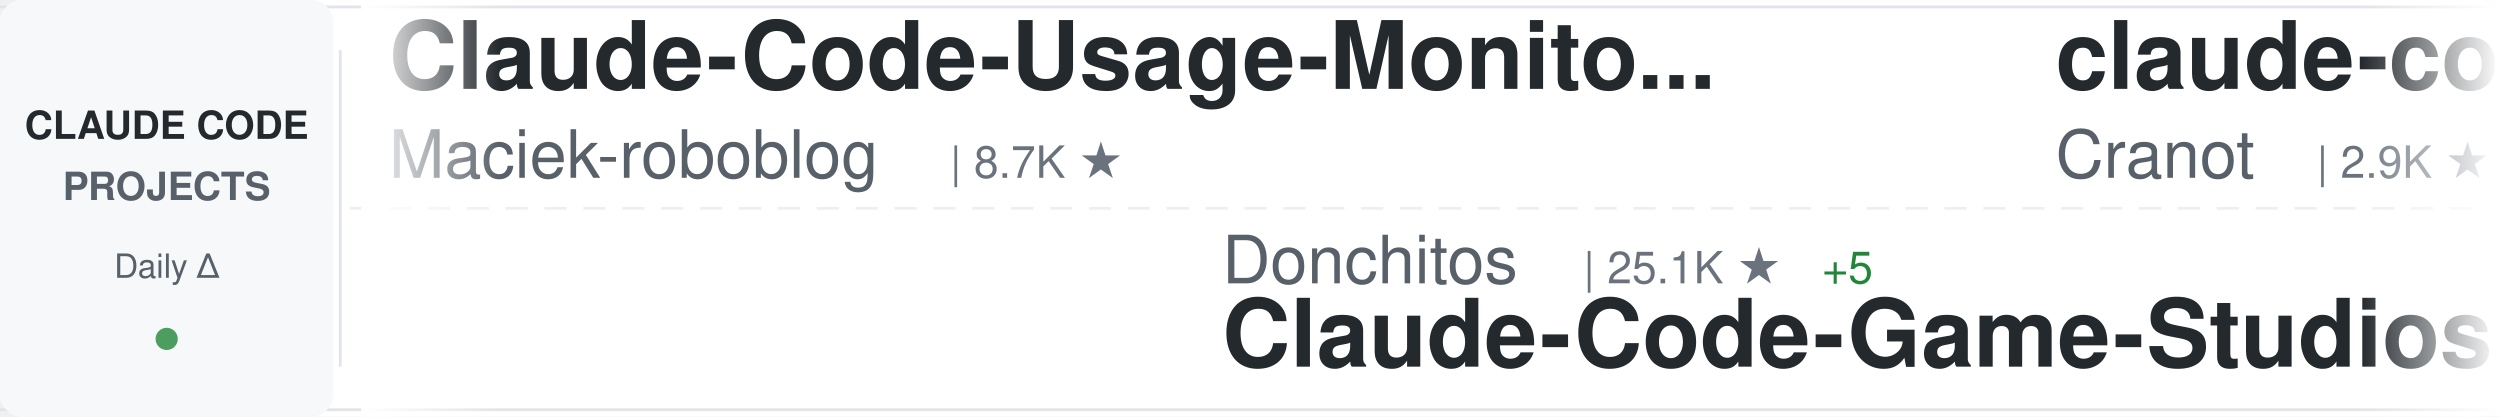
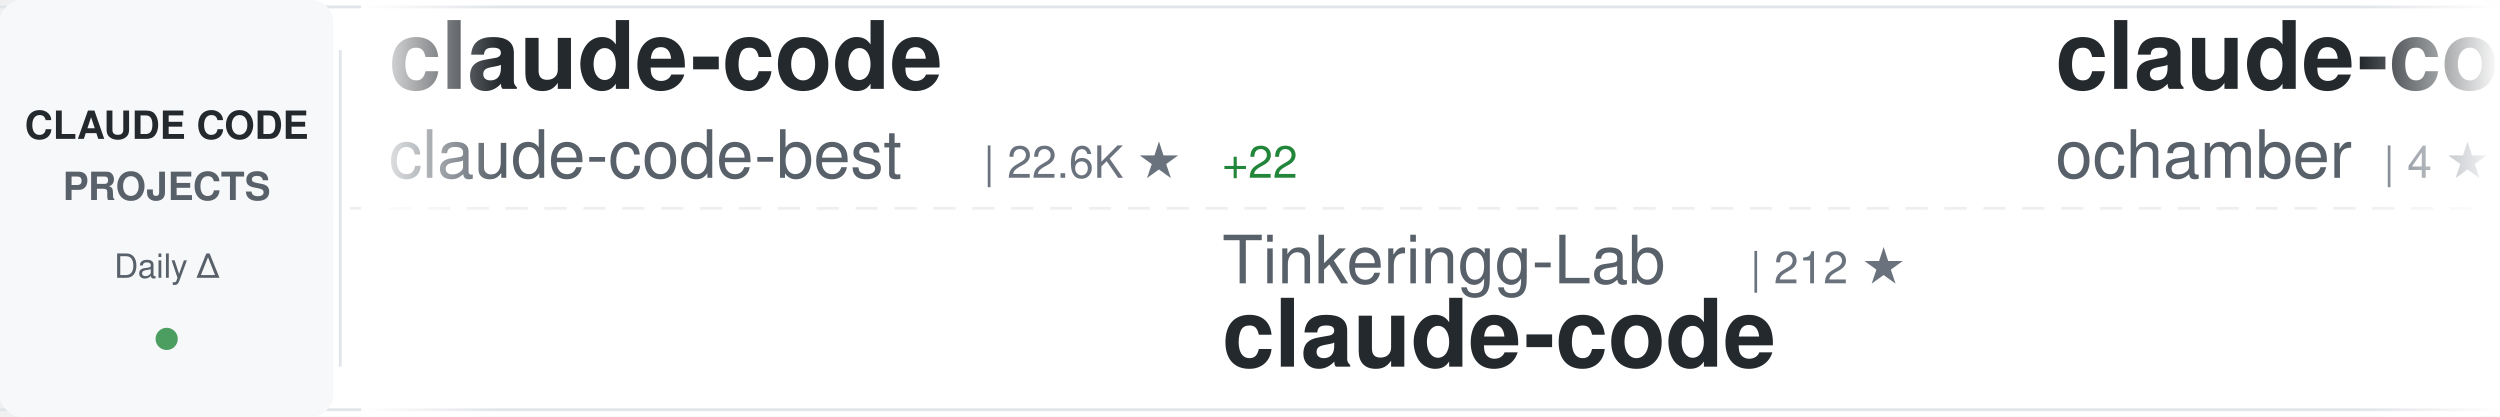
<svg xmlns="http://www.w3.org/2000/svg" width="900" height="150">
  <defs>
    <linearGradient id="awesomeLeftFade" x1="0%" y1="0%" x2="100%" y2="0%">
      <stop offset="0%" style="stop-color:#ffffff;stop-opacity:1" />
      <stop offset="100%" style="stop-color:#ffffff;stop-opacity:0" />
    </linearGradient>
    <linearGradient id="awesomeRightFade" x1="0%" y1="0%" x2="100%" y2="0%">
      <stop offset="0%" style="stop-color:#ffffff;stop-opacity:0" />
      <stop offset="100%" style="stop-color:#ffffff;stop-opacity:1" />
    </linearGradient>
  </defs>
  <rect width="900" height="150" fill="#ffffff" rx="8" />
  <rect x="0" y="2" width="900" height="1" fill="#e1e4e8" />
  <rect x="0" y="147" width="900" height="1" fill="#e1e4e8" />
  <line x1="0" y1="75" x2="900" y2="75" stroke="#e1e4e8" stroke-width="1" stroke-dasharray="8 6" opacity="0.6" />
  <rect x="0" y="0" width="120" height="150" fill="#f6f8fa" rx="8" />
  <text x="60" y="50" font-family="-apple-system, BlinkMacSystemFont, 'Segoe UI', Helvetica, Arial, sans-serif" font-size="14" font-weight="600" fill="#24292e" text-anchor="middle">CLAUDE CODE</text>
  <text x="60" y="72" font-family="-apple-system, BlinkMacSystemFont, 'Segoe UI', Helvetica, Arial, sans-serif" font-size="14" font-weight="600" fill="#586069" text-anchor="middle">PROJECTS</text>
  <text x="60" y="100" font-family="-apple-system, BlinkMacSystemFont, 'Segoe UI', Helvetica, Arial, sans-serif" font-size="12" font-weight="500" fill="#586069" text-anchor="middle">Daily Δ</text>
  <circle cx="60" cy="122" r="4" fill="#22863a" opacity="0.8" />
  <rect x="122" y="18" width="1" height="114" fill="#e1e4e8" />
  <clipPath id="awesomeTickerClip">
    <rect x="130" y="0" width="770" height="150" />
  </clipPath>
  <g clip-path="url(#awesomeTickerClip)">
    <g id="awesomeTickerItems">
      <animateTransform attributeName="transform" attributeType="XML" type="translate" from="0 0" to="-3000 0" dur="54s" repeatCount="indefinite" />
      <g transform="translate(0, 0)">
-         <text x="140" y="32" font-family="-apple-system, BlinkMacSystemFont, 'Segoe UI', Helvetica, Arial, sans-serif" font-size="34" font-weight="600" fill="#24292e">Claude-Code-Usage-Monito...</text>
-         <text x="140" y="64" font-family="-apple-system, BlinkMacSystemFont, 'Segoe UI', Helvetica, Arial, sans-serif" font-size="24" font-weight="400" fill="#586069">Maciek-roboblog</text>
-         <text x="342" y="64" font-family="-apple-system, BlinkMacSystemFont, 'Segoe UI', Helvetica, Arial, sans-serif" font-size="16" font-weight="500" fill="#6a737d">| 8.7K ★</text>
+         <text x="140" y="32" font-family="-apple-system, BlinkMacSystemFont, 'Segoe UI', Helvetica, Arial, sans-serif" font-size="34" font-weight="600" fill="#24292e">claude-code</text>
+         <text x="140" y="64" font-family="-apple-system, BlinkMacSystemFont, 'Segoe UI', Helvetica, Arial, sans-serif" font-size="24" font-weight="400" fill="#586069">claude-code-best</text>
+         <text x="354" y="64" font-family="-apple-system, BlinkMacSystemFont, 'Segoe UI', Helvetica, Arial, sans-serif" font-size="16" font-weight="500" fill="#6a737d">| 22.6K ★</text>
+         <text x="440" y="64" font-family="-apple-system, BlinkMacSystemFont, 'Segoe UI', Helvetica, Arial, sans-serif" font-size="16" font-weight="500" fill="#22863a"> +22</text>
      </g>
      <g transform="translate(300, 0)">
-         <text x="140" y="102" font-family="-apple-system, BlinkMacSystemFont, 'Segoe UI', Helvetica, Arial, sans-serif" font-size="24" font-weight="400" fill="#586069">Donchitos</text>
-         <text x="270" y="102" font-family="-apple-system, BlinkMacSystemFont, 'Segoe UI', Helvetica, Arial, sans-serif" font-size="16" font-weight="500" fill="#6a737d">| 25.1K ★</text>
-         <text x="356" y="102" font-family="-apple-system, BlinkMacSystemFont, 'Segoe UI', Helvetica, Arial, sans-serif" font-size="16" font-weight="500" fill="#22863a"> +5</text>
-         <text x="140" y="132" font-family="-apple-system, BlinkMacSystemFont, 'Segoe UI', Helvetica, Arial, sans-serif" font-size="34" font-weight="600" fill="#24292e">Claude-Code-Game-Studios</text>
+         <text x="140" y="102" font-family="-apple-system, BlinkMacSystemFont, 'Segoe UI', Helvetica, Arial, sans-serif" font-size="24" font-weight="400" fill="#586069">Tinkeringg-Lab</text>
+         <text x="330" y="102" font-family="-apple-system, BlinkMacSystemFont, 'Segoe UI', Helvetica, Arial, sans-serif" font-size="16" font-weight="500" fill="#6a737d">| 212 ★</text>
+         <text x="140" y="132" font-family="-apple-system, BlinkMacSystemFont, 'Segoe UI', Helvetica, Arial, sans-serif" font-size="34" font-weight="600" fill="#24292e">claude-code</text>
      </g>
      <g transform="translate(600, 0)">
-         <text x="140" y="32" font-family="-apple-system, BlinkMacSystemFont, 'Segoe UI', Helvetica, Arial, sans-serif" font-size="34" font-weight="600" fill="#24292e">claude-code-guide</text>
-         <text x="140" y="64" font-family="-apple-system, BlinkMacSystemFont, 'Segoe UI', Helvetica, Arial, sans-serif" font-size="24" font-weight="400" fill="#586069">Cranot</text>
-         <text x="234" y="64" font-family="-apple-system, BlinkMacSystemFont, 'Segoe UI', Helvetica, Arial, sans-serif" font-size="16" font-weight="500" fill="#6a737d">| 2.9K ★</text>
+         <text x="140" y="32" font-family="-apple-system, BlinkMacSystemFont, 'Segoe UI', Helvetica, Arial, sans-serif" font-size="34" font-weight="600" fill="#24292e">claude-code</text>
+         <text x="140" y="64" font-family="-apple-system, BlinkMacSystemFont, 'Segoe UI', Helvetica, Arial, sans-serif" font-size="24" font-weight="400" fill="#586069">ochamber</text>
+         <text x="258" y="64" font-family="-apple-system, BlinkMacSystemFont, 'Segoe UI', Helvetica, Arial, sans-serif" font-size="16" font-weight="500" fill="#6a737d">| 4 ★</text>
      </g>
      <g transform="translate(900, 0)">
-         <text x="140" y="102" font-family="-apple-system, BlinkMacSystemFont, 'Segoe UI', Helvetica, Arial, sans-serif" font-size="24" font-weight="400" fill="#586069">darcyegb</text>
-         <text x="258" y="102" font-family="-apple-system, BlinkMacSystemFont, 'Segoe UI', Helvetica, Arial, sans-serif" font-size="16" font-weight="500" fill="#6a737d">| 763 ★</text>
-         <text x="140" y="132" font-family="-apple-system, BlinkMacSystemFont, 'Segoe UI', Helvetica, Arial, sans-serif" font-size="34" font-weight="600" fill="#24292e">ClaudeCodeAgents</text>
+         <text x="140" y="102" font-family="-apple-system, BlinkMacSystemFont, 'Segoe UI', Helvetica, Arial, sans-serif" font-size="24" font-weight="400" fill="#586069">ykdojo</text>
+         <text x="234" y="102" font-family="-apple-system, BlinkMacSystemFont, 'Segoe UI', Helvetica, Arial, sans-serif" font-size="16" font-weight="500" fill="#6a737d">| 10.1K ★</text>
+         <text x="320" y="102" font-family="-apple-system, BlinkMacSystemFont, 'Segoe UI', Helvetica, Arial, sans-serif" font-size="16" font-weight="500" fill="#22863a"> +4</text>
+         <text x="140" y="132" font-family="-apple-system, BlinkMacSystemFont, 'Segoe UI', Helvetica, Arial, sans-serif" font-size="34" font-weight="600" fill="#24292e">claude-code-tips</text>
      </g>
      <g transform="translate(1200, 0)">
-         <text x="140" y="32" font-family="-apple-system, BlinkMacSystemFont, 'Segoe UI', Helvetica, Arial, sans-serif" font-size="34" font-weight="600" fill="#24292e">claude-code-source</text>
-         <text x="140" y="64" font-family="-apple-system, BlinkMacSystemFont, 'Segoe UI', Helvetica, Arial, sans-serif" font-size="24" font-weight="400" fill="#586069">AprilNEA</text>
-         <text x="258" y="64" font-family="-apple-system, BlinkMacSystemFont, 'Segoe UI', Helvetica, Arial, sans-serif" font-size="16" font-weight="500" fill="#6a737d">| 391 ★</text>
+         <text x="140" y="32" font-family="-apple-system, BlinkMacSystemFont, 'Segoe UI', Helvetica, Arial, sans-serif" font-size="34" font-weight="600" fill="#24292e">claude-code-ultimate-gui...</text>
+         <text x="140" y="64" font-family="-apple-system, BlinkMacSystemFont, 'Segoe UI', Helvetica, Arial, sans-serif" font-size="24" font-weight="400" fill="#586069">FlorianBruniaux</text>
+         <text x="342" y="64" font-family="-apple-system, BlinkMacSystemFont, 'Segoe UI', Helvetica, Arial, sans-serif" font-size="16" font-weight="500" fill="#6a737d">| 6.0K ★</text>
+         <text x="419" y="64" font-family="-apple-system, BlinkMacSystemFont, 'Segoe UI', Helvetica, Arial, sans-serif" font-size="16" font-weight="500" fill="#cb2431"> -1</text>
      </g>
      <g transform="translate(1500, 0)">
-         <text x="140" y="102" font-family="-apple-system, BlinkMacSystemFont, 'Segoe UI', Helvetica, Arial, sans-serif" font-size="24" font-weight="400" fill="#586069">huangserva</text>
-         <text x="282" y="102" font-family="-apple-system, BlinkMacSystemFont, 'Segoe UI', Helvetica, Arial, sans-serif" font-size="16" font-weight="500" fill="#6a737d">| 628 ★</text>
-         <text x="140" y="132" font-family="-apple-system, BlinkMacSystemFont, 'Segoe UI', Helvetica, Arial, sans-serif" font-size="34" font-weight="600" fill="#24292e">claude-code-cli</text>
+         <text x="140" y="102" font-family="-apple-system, BlinkMacSystemFont, 'Segoe UI', Helvetica, Arial, sans-serif" font-size="24" font-weight="400" fill="#586069">jarmuine</text>
+         <text x="258" y="102" font-family="-apple-system, BlinkMacSystemFont, 'Segoe UI', Helvetica, Arial, sans-serif" font-size="16" font-weight="500" fill="#6a737d">| 2.3K ★</text>
+         <text x="140" y="132" font-family="-apple-system, BlinkMacSystemFont, 'Segoe UI', Helvetica, Arial, sans-serif" font-size="34" font-weight="600" fill="#24292e">claude-code</text>
      </g>
      <g transform="translate(1800, 0)">
-         <text x="140" y="32" font-family="-apple-system, BlinkMacSystemFont, 'Segoe UI', Helvetica, Arial, sans-serif" font-size="34" font-weight="600" fill="#24292e">claude-code</text>
-         <text x="140" y="64" font-family="-apple-system, BlinkMacSystemFont, 'Segoe UI', Helvetica, Arial, sans-serif" font-size="24" font-weight="400" fill="#586069">freestylefly</text>
-         <text x="306" y="64" font-family="-apple-system, BlinkMacSystemFont, 'Segoe UI', Helvetica, Arial, sans-serif" font-size="16" font-weight="500" fill="#6a737d">| 131 ★</text>
+         <text x="140" y="32" font-family="-apple-system, BlinkMacSystemFont, 'Segoe UI', Helvetica, Arial, sans-serif" font-size="34" font-weight="600" fill="#24292e">Auto-claude-code-researc...</text>
+         <text x="140" y="64" font-family="-apple-system, BlinkMacSystemFont, 'Segoe UI', Helvetica, Arial, sans-serif" font-size="24" font-weight="400" fill="#586069">wanshuiyin</text>
+         <text x="282" y="64" font-family="-apple-system, BlinkMacSystemFont, 'Segoe UI', Helvetica, Arial, sans-serif" font-size="16" font-weight="500" fill="#6a737d">| 16.2K ★</text>
+         <text x="368" y="64" font-family="-apple-system, BlinkMacSystemFont, 'Segoe UI', Helvetica, Arial, sans-serif" font-size="16" font-weight="500" fill="#22863a"> +30</text>
      </g>
      <g transform="translate(2100, 0)">
-         <text x="140" y="102" font-family="-apple-system, BlinkMacSystemFont, 'Segoe UI', Helvetica, Arial, sans-serif" font-size="24" font-weight="400" fill="#586069">krusemediallc</text>
-         <text x="318" y="102" font-family="-apple-system, BlinkMacSystemFont, 'Segoe UI', Helvetica, Arial, sans-serif" font-size="16" font-weight="500" fill="#6a737d">| 1.5K ★</text>
-         <text x="140" y="132" font-family="-apple-system, BlinkMacSystemFont, 'Segoe UI', Helvetica, Arial, sans-serif" font-size="34" font-weight="600" fill="#24292e">arcads-claude-code</text>
+         <text x="140" y="102" font-family="-apple-system, BlinkMacSystemFont, 'Segoe UI', Helvetica, Arial, sans-serif" font-size="24" font-weight="400" fill="#586069">davila7</text>
+         <text x="246" y="102" font-family="-apple-system, BlinkMacSystemFont, 'Segoe UI', Helvetica, Arial, sans-serif" font-size="16" font-weight="500" fill="#6a737d">| 30.8K ★</text>
+         <text x="332" y="102" font-family="-apple-system, BlinkMacSystemFont, 'Segoe UI', Helvetica, Arial, sans-serif" font-size="16" font-weight="500" fill="#22863a"> +3</text>
+         <text x="140" y="132" font-family="-apple-system, BlinkMacSystemFont, 'Segoe UI', Helvetica, Arial, sans-serif" font-size="34" font-weight="600" fill="#24292e">claude-code-templates</text>
      </g>
      <g transform="translate(2400, 0)">
-         <text x="140" y="32" font-family="-apple-system, BlinkMacSystemFont, 'Segoe UI', Helvetica, Arial, sans-serif" font-size="34" font-weight="600" fill="#24292e">awesome-claude-code-plug...</text>
-         <text x="140" y="64" font-family="-apple-system, BlinkMacSystemFont, 'Segoe UI', Helvetica, Arial, sans-serif" font-size="24" font-weight="400" fill="#586069">ccplugins</text>
-         <text x="270" y="64" font-family="-apple-system, BlinkMacSystemFont, 'Segoe UI', Helvetica, Arial, sans-serif" font-size="16" font-weight="500" fill="#6a737d">| 941 ★</text>
-         <text x="338" y="64" font-family="-apple-system, BlinkMacSystemFont, 'Segoe UI', Helvetica, Arial, sans-serif" font-size="16" font-weight="500" fill="#22863a"> +2</text>
+         <text x="140" y="32" font-family="-apple-system, BlinkMacSystemFont, 'Segoe UI', Helvetica, Arial, sans-serif" font-size="34" font-weight="600" fill="#24292e">claude-code-source</text>
+         <text x="140" y="64" font-family="-apple-system, BlinkMacSystemFont, 'Segoe UI', Helvetica, Arial, sans-serif" font-size="24" font-weight="400" fill="#586069">JrCx7scC</text>
+         <text x="258" y="64" font-family="-apple-system, BlinkMacSystemFont, 'Segoe UI', Helvetica, Arial, sans-serif" font-size="16" font-weight="500" fill="#6a737d">| 376 ★</text>
      </g>
      <g transform="translate(2700, 0)">
-         <text x="140" y="102" font-family="-apple-system, BlinkMacSystemFont, 'Segoe UI', Helvetica, Arial, sans-serif" font-size="24" font-weight="400" fill="#586069">ghuntley</text>
-         <text x="258" y="102" font-family="-apple-system, BlinkMacSystemFont, 'Segoe UI', Helvetica, Arial, sans-serif" font-size="16" font-weight="500" fill="#6a737d">| 992 ★</text>
-         <text x="140" y="132" font-family="-apple-system, BlinkMacSystemFont, 'Segoe UI', Helvetica, Arial, sans-serif" font-size="34" font-weight="600" fill="#24292e">claude-code-source-code-...</text>
+         <text x="140" y="102" font-family="-apple-system, BlinkMacSystemFont, 'Segoe UI', Helvetica, Arial, sans-serif" font-size="24" font-weight="400" fill="#586069">chauncygu</text>
+         <text x="270" y="102" font-family="-apple-system, BlinkMacSystemFont, 'Segoe UI', Helvetica, Arial, sans-serif" font-size="16" font-weight="500" fill="#6a737d">| 2.8K ★</text>
+         <text x="140" y="132" font-family="-apple-system, BlinkMacSystemFont, 'Segoe UI', Helvetica, Arial, sans-serif" font-size="34" font-weight="600" fill="#24292e">collection-claude-code-s...</text>
      </g>
      <g transform="translate(3000, 0)">
-         <text x="140" y="32" font-family="-apple-system, BlinkMacSystemFont, 'Segoe UI', Helvetica, Arial, sans-serif" font-size="34" font-weight="600" fill="#24292e">Claude-Code-Usage-Monito...</text>
-         <text x="140" y="64" font-family="-apple-system, BlinkMacSystemFont, 'Segoe UI', Helvetica, Arial, sans-serif" font-size="24" font-weight="400" fill="#586069">Maciek-roboblog</text>
-         <text x="342" y="64" font-family="-apple-system, BlinkMacSystemFont, 'Segoe UI', Helvetica, Arial, sans-serif" font-size="16" font-weight="500" fill="#6a737d">| 8.7K ★</text>
+         <text x="140" y="32" font-family="-apple-system, BlinkMacSystemFont, 'Segoe UI', Helvetica, Arial, sans-serif" font-size="34" font-weight="600" fill="#24292e">claude-code</text>
+         <text x="140" y="64" font-family="-apple-system, BlinkMacSystemFont, 'Segoe UI', Helvetica, Arial, sans-serif" font-size="24" font-weight="400" fill="#586069">claude-code-best</text>
+         <text x="354" y="64" font-family="-apple-system, BlinkMacSystemFont, 'Segoe UI', Helvetica, Arial, sans-serif" font-size="16" font-weight="500" fill="#6a737d">| 22.6K ★</text>
+         <text x="440" y="64" font-family="-apple-system, BlinkMacSystemFont, 'Segoe UI', Helvetica, Arial, sans-serif" font-size="16" font-weight="500" fill="#22863a"> +22</text>
      </g>
      <g transform="translate(3300, 0)">
-         <text x="140" y="102" font-family="-apple-system, BlinkMacSystemFont, 'Segoe UI', Helvetica, Arial, sans-serif" font-size="24" font-weight="400" fill="#586069">Donchitos</text>
-         <text x="270" y="102" font-family="-apple-system, BlinkMacSystemFont, 'Segoe UI', Helvetica, Arial, sans-serif" font-size="16" font-weight="500" fill="#6a737d">| 25.1K ★</text>
-         <text x="356" y="102" font-family="-apple-system, BlinkMacSystemFont, 'Segoe UI', Helvetica, Arial, sans-serif" font-size="16" font-weight="500" fill="#22863a"> +5</text>
-         <text x="140" y="132" font-family="-apple-system, BlinkMacSystemFont, 'Segoe UI', Helvetica, Arial, sans-serif" font-size="34" font-weight="600" fill="#24292e">Claude-Code-Game-Studios</text>
+         <text x="140" y="102" font-family="-apple-system, BlinkMacSystemFont, 'Segoe UI', Helvetica, Arial, sans-serif" font-size="24" font-weight="400" fill="#586069">Tinkeringg-Lab</text>
+         <text x="330" y="102" font-family="-apple-system, BlinkMacSystemFont, 'Segoe UI', Helvetica, Arial, sans-serif" font-size="16" font-weight="500" fill="#6a737d">| 212 ★</text>
+         <text x="140" y="132" font-family="-apple-system, BlinkMacSystemFont, 'Segoe UI', Helvetica, Arial, sans-serif" font-size="34" font-weight="600" fill="#24292e">claude-code</text>
      </g>
      <g transform="translate(3600, 0)">
-         <text x="140" y="32" font-family="-apple-system, BlinkMacSystemFont, 'Segoe UI', Helvetica, Arial, sans-serif" font-size="34" font-weight="600" fill="#24292e">claude-code-guide</text>
-         <text x="140" y="64" font-family="-apple-system, BlinkMacSystemFont, 'Segoe UI', Helvetica, Arial, sans-serif" font-size="24" font-weight="400" fill="#586069">Cranot</text>
-         <text x="234" y="64" font-family="-apple-system, BlinkMacSystemFont, 'Segoe UI', Helvetica, Arial, sans-serif" font-size="16" font-weight="500" fill="#6a737d">| 2.9K ★</text>
+         <text x="140" y="32" font-family="-apple-system, BlinkMacSystemFont, 'Segoe UI', Helvetica, Arial, sans-serif" font-size="34" font-weight="600" fill="#24292e">claude-code</text>
+         <text x="140" y="64" font-family="-apple-system, BlinkMacSystemFont, 'Segoe UI', Helvetica, Arial, sans-serif" font-size="24" font-weight="400" fill="#586069">ochamber</text>
+         <text x="258" y="64" font-family="-apple-system, BlinkMacSystemFont, 'Segoe UI', Helvetica, Arial, sans-serif" font-size="16" font-weight="500" fill="#6a737d">| 4 ★</text>
      </g>
      <g transform="translate(3900, 0)">
-         <text x="140" y="102" font-family="-apple-system, BlinkMacSystemFont, 'Segoe UI', Helvetica, Arial, sans-serif" font-size="24" font-weight="400" fill="#586069">darcyegb</text>
-         <text x="258" y="102" font-family="-apple-system, BlinkMacSystemFont, 'Segoe UI', Helvetica, Arial, sans-serif" font-size="16" font-weight="500" fill="#6a737d">| 763 ★</text>
-         <text x="140" y="132" font-family="-apple-system, BlinkMacSystemFont, 'Segoe UI', Helvetica, Arial, sans-serif" font-size="34" font-weight="600" fill="#24292e">ClaudeCodeAgents</text>
+         <text x="140" y="102" font-family="-apple-system, BlinkMacSystemFont, 'Segoe UI', Helvetica, Arial, sans-serif" font-size="24" font-weight="400" fill="#586069">ykdojo</text>
+         <text x="234" y="102" font-family="-apple-system, BlinkMacSystemFont, 'Segoe UI', Helvetica, Arial, sans-serif" font-size="16" font-weight="500" fill="#6a737d">| 10.1K ★</text>
+         <text x="320" y="102" font-family="-apple-system, BlinkMacSystemFont, 'Segoe UI', Helvetica, Arial, sans-serif" font-size="16" font-weight="500" fill="#22863a"> +4</text>
+         <text x="140" y="132" font-family="-apple-system, BlinkMacSystemFont, 'Segoe UI', Helvetica, Arial, sans-serif" font-size="34" font-weight="600" fill="#24292e">claude-code-tips</text>
      </g>
    </g>
  </g>
  <rect x="130" y="0" width="50" height="150" fill="url(#awesomeLeftFade)" />
  <rect x="850" y="0" width="50" height="150" fill="url(#awesomeRightFade)" />
</svg>
